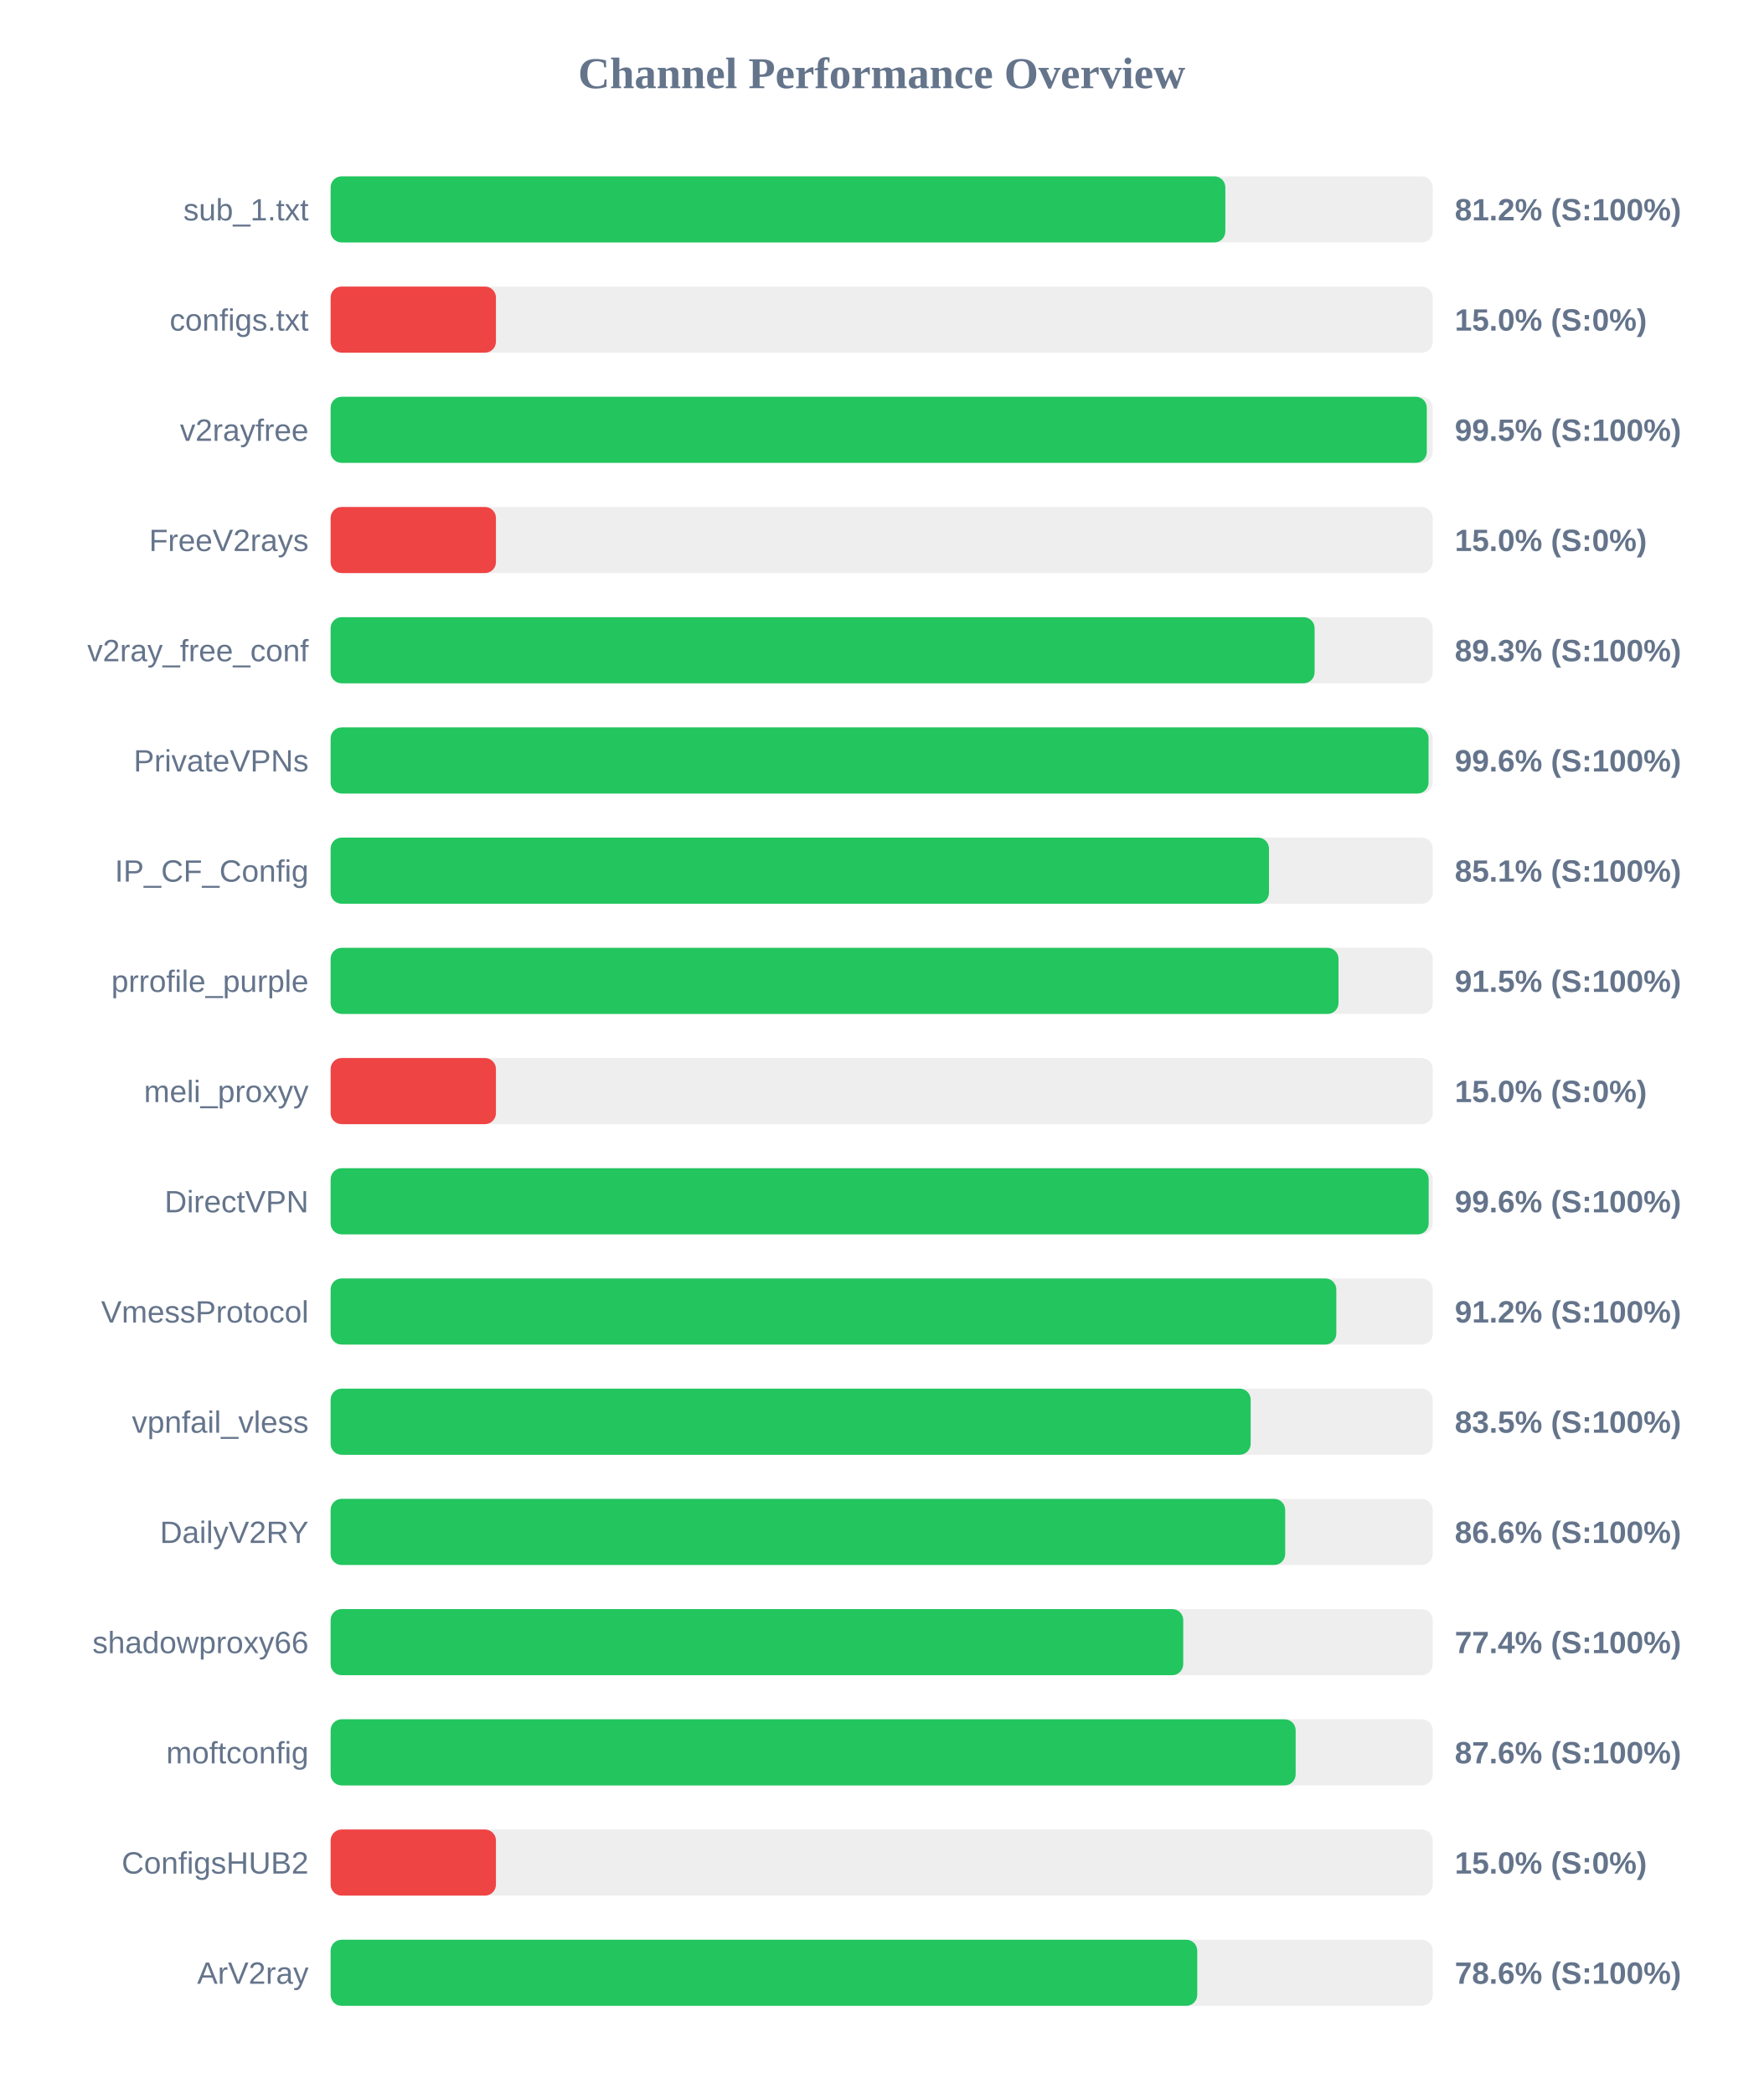
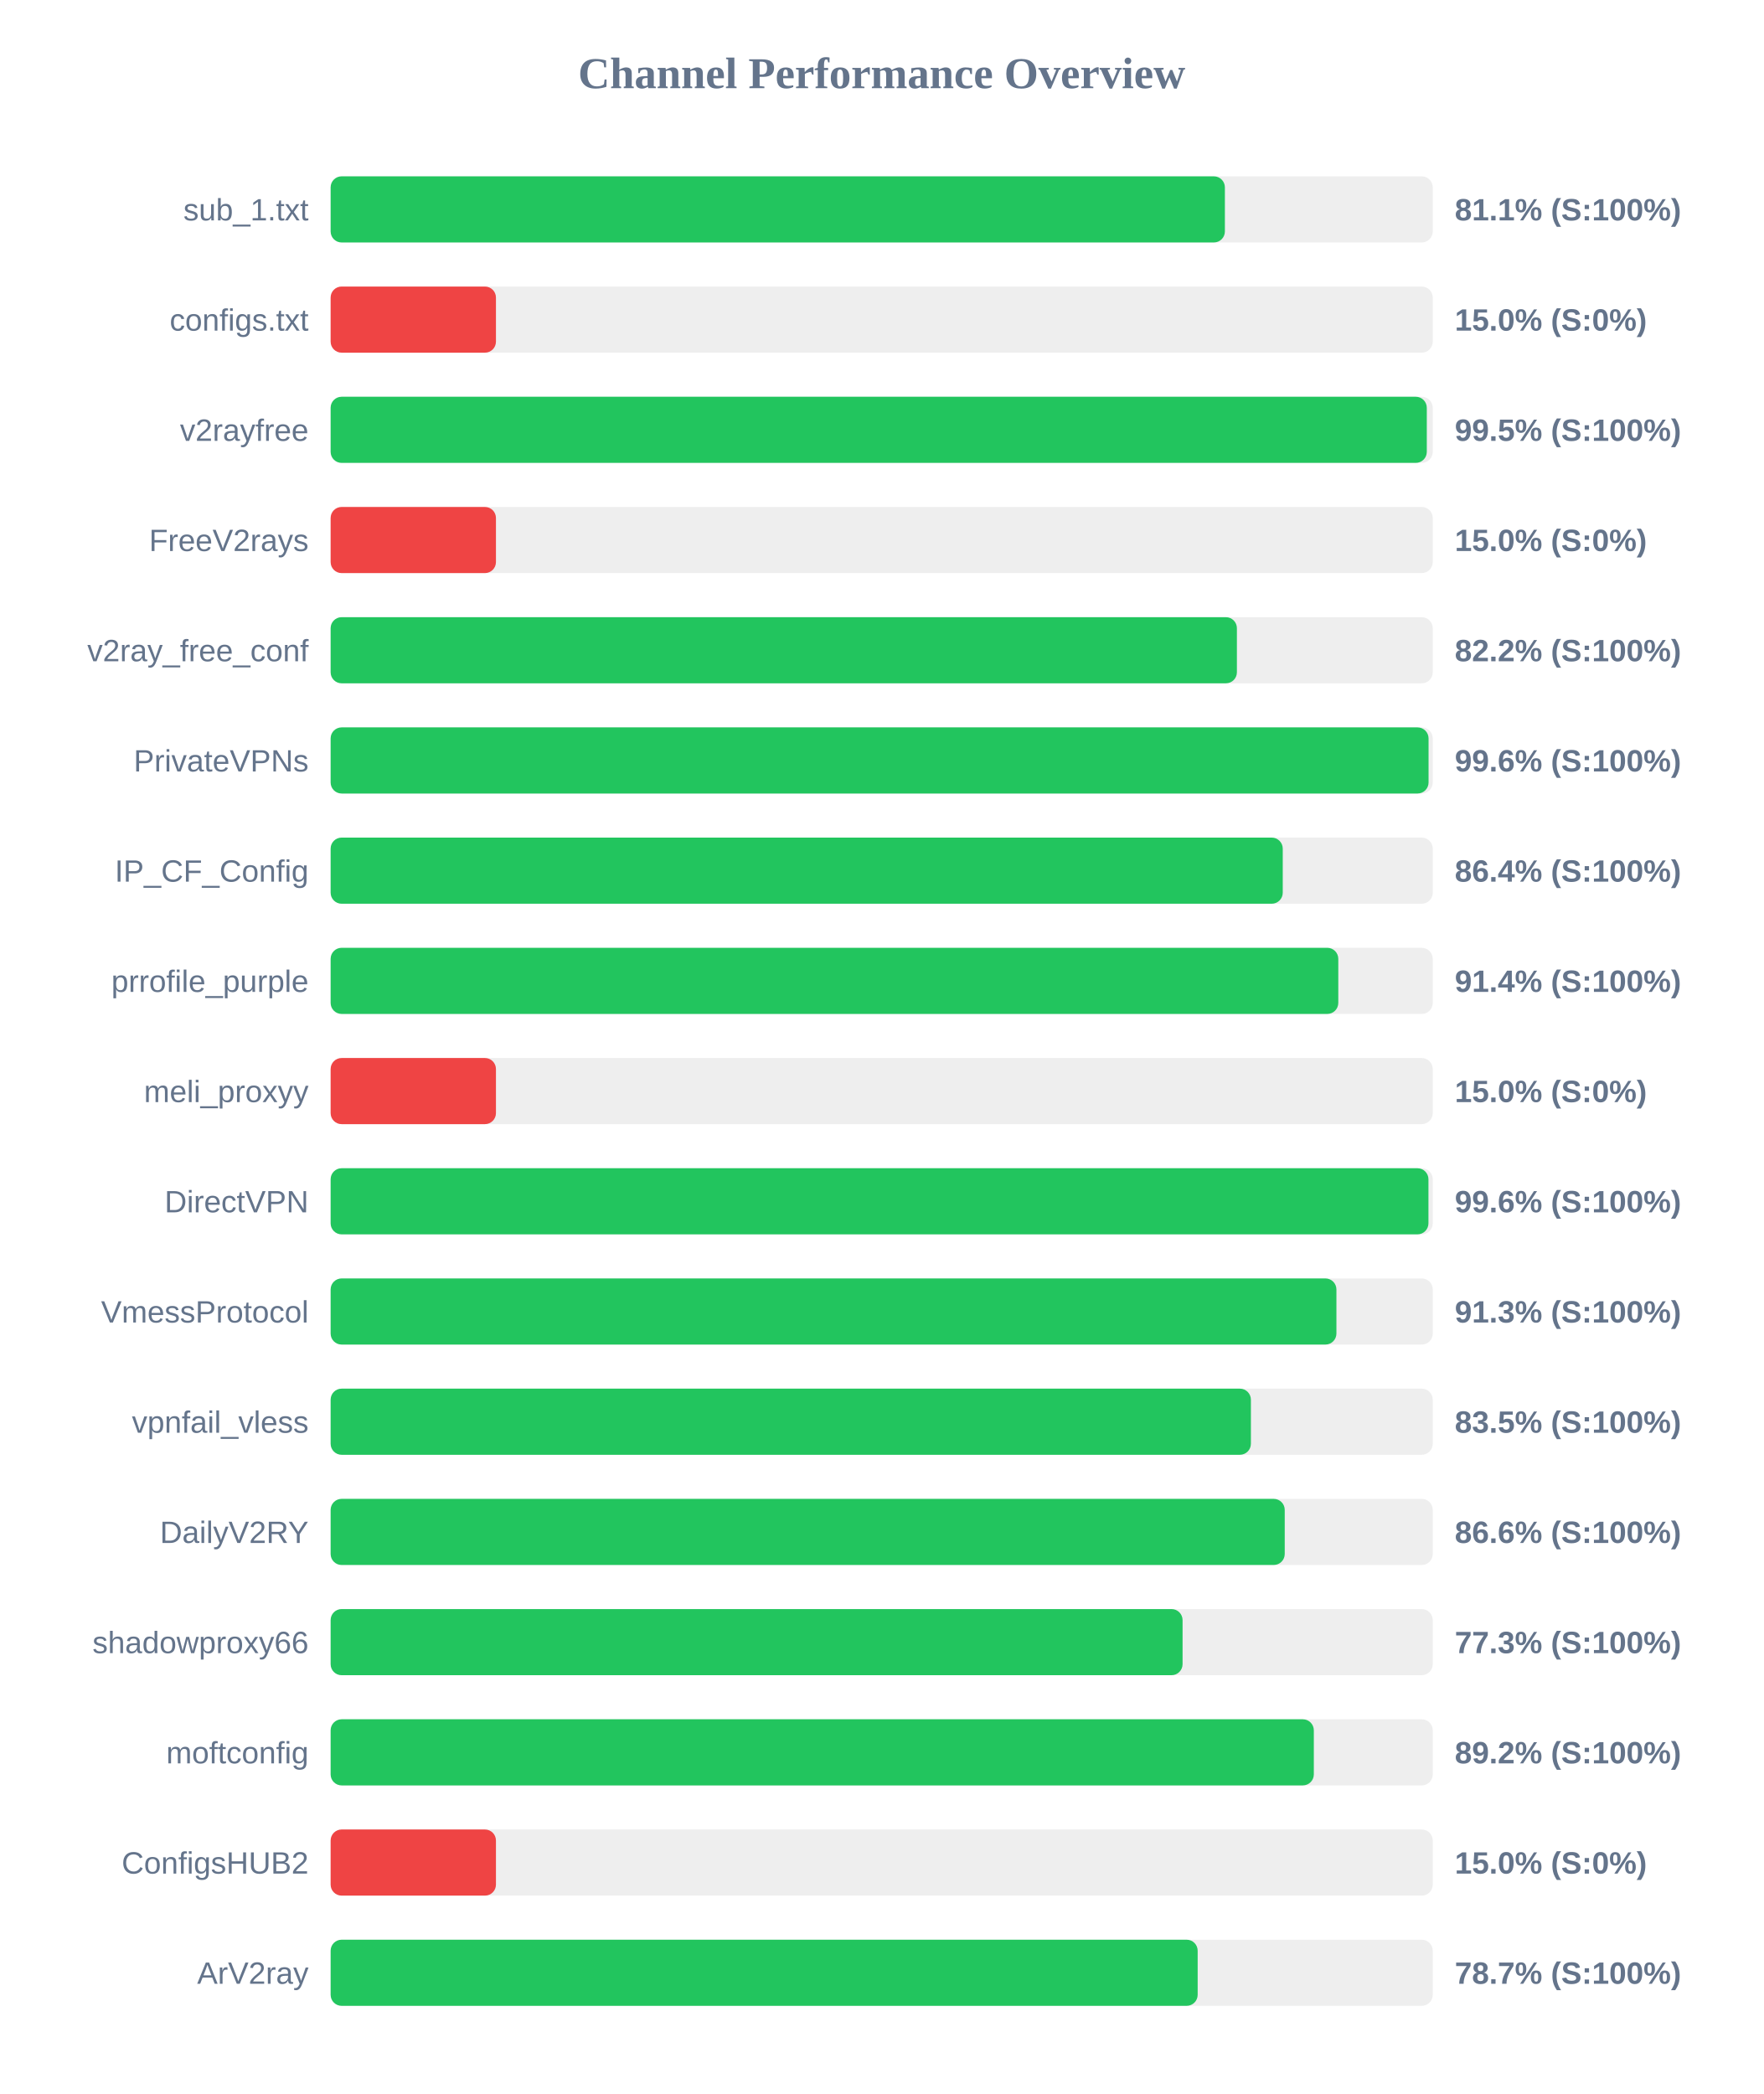
<svg xmlns="http://www.w3.org/2000/svg" width="800" height="950" version="1.1">
  <style>
        .row { font: 14px Arial; fill: #64748b; }
        .score { font: bold 14px Arial; fill: #64748b; }
    </style>
  <text x="400" y="40" text-anchor="middle" font-size="20px" font-weight="bold" fill="#64748b">Channel Performance Overview</text>
  <rect x="150" y="80" width="500" height="30" fill="#eee" rx="5" />
-   <rect x="150" y="80" width="405.9" height="30" fill="#22c55e" rx="5" />
+   <rect x="150" y="80" width="405.7" height="30" fill="#22c55e" rx="5" />
  <text x="140" y="100" text-anchor="end" class="row">sub_1.txt</text>
-   <text x="660" y="100" text-anchor="start" class="score">81.2% (S:100%)</text>
+   <text x="660" y="100" text-anchor="start" class="score">81.1% (S:100%)</text>
  <rect x="150" y="130" width="500" height="30" fill="#eee" rx="5" />
  <rect x="150" y="130" width="75.0" height="30" fill="#ef4444" rx="5" />
  <text x="140" y="150" text-anchor="end" class="row">configs.txt</text>
  <text x="660" y="150" text-anchor="start" class="score">15.0% (S:0%)</text>
  <rect x="150" y="180" width="500" height="30" fill="#eee" rx="5" />
  <rect x="150" y="180" width="497.3" height="30" fill="#22c55e" rx="5" />
  <text x="140" y="200" text-anchor="end" class="row">v2rayfree</text>
  <text x="660" y="200" text-anchor="start" class="score">99.5% (S:100%)</text>
  <rect x="150" y="230" width="500" height="30" fill="#eee" rx="5" />
  <rect x="150" y="230" width="75.0" height="30" fill="#ef4444" rx="5" />
  <text x="140" y="250" text-anchor="end" class="row">FreeV2rays</text>
  <text x="660" y="250" text-anchor="start" class="score">15.0% (S:0%)</text>
  <rect x="150" y="280" width="500" height="30" fill="#eee" rx="5" />
-   <rect x="150" y="280" width="446.4" height="30" fill="#22c55e" rx="5" />
+   <rect x="150" y="280" width="411.15" height="30" fill="#22c55e" rx="5" />
  <text x="140" y="300" text-anchor="end" class="row">v2ray_free_conf</text>
-   <text x="660" y="300" text-anchor="start" class="score">89.3% (S:100%)</text>
+   <text x="660" y="300" text-anchor="start" class="score">82.2% (S:100%)</text>
  <rect x="150" y="330" width="500" height="30" fill="#eee" rx="5" />
  <rect x="150" y="330" width="498.1" height="30" fill="#22c55e" rx="5" />
  <text x="140" y="350" text-anchor="end" class="row">PrivateVPNs</text>
  <text x="660" y="350" text-anchor="start" class="score">99.6% (S:100%)</text>
  <rect x="150" y="380" width="500" height="30" fill="#eee" rx="5" />
-   <rect x="150" y="380" width="425.7" height="30" fill="#22c55e" rx="5" />
+   <rect x="150" y="380" width="431.95" height="30" fill="#22c55e" rx="5" />
  <text x="140" y="400" text-anchor="end" class="row">IP_CF_Config</text>
-   <text x="660" y="400" text-anchor="start" class="score">85.1% (S:100%)</text>
+   <text x="660" y="400" text-anchor="start" class="score">86.4% (S:100%)</text>
  <rect x="150" y="430" width="500" height="30" fill="#eee" rx="5" />
-   <rect x="150" y="430" width="457.25" height="30" fill="#22c55e" rx="5" />
+   <rect x="150" y="430" width="457.15" height="30" fill="#22c55e" rx="5" />
  <text x="140" y="450" text-anchor="end" class="row">prrofile_purple</text>
-   <text x="660" y="450" text-anchor="start" class="score">91.5% (S:100%)</text>
+   <text x="660" y="450" text-anchor="start" class="score">91.4% (S:100%)</text>
  <rect x="150" y="480" width="500" height="30" fill="#eee" rx="5" />
  <rect x="150" y="480" width="75.0" height="30" fill="#ef4444" rx="5" />
  <text x="140" y="500" text-anchor="end" class="row">meli_proxyy</text>
  <text x="660" y="500" text-anchor="start" class="score">15.0% (S:0%)</text>
  <rect x="150" y="530" width="500" height="30" fill="#eee" rx="5" />
-   <rect x="150" y="530" width="498.15" height="30" fill="#22c55e" rx="5" />
+   <rect x="150" y="530" width="498.05" height="30" fill="#22c55e" rx="5" />
  <text x="140" y="550" text-anchor="end" class="row">DirectVPN</text>
  <text x="660" y="550" text-anchor="start" class="score">99.6% (S:100%)</text>
  <rect x="150" y="580" width="500" height="30" fill="#eee" rx="5" />
-   <rect x="150" y="580" width="456.25" height="30" fill="#22c55e" rx="5" />
+   <rect x="150" y="580" width="456.3" height="30" fill="#22c55e" rx="5" />
  <text x="140" y="600" text-anchor="end" class="row">VmessProtocol</text>
-   <text x="660" y="600" text-anchor="start" class="score">91.2% (S:100%)</text>
+   <text x="660" y="600" text-anchor="start" class="score">91.3% (S:100%)</text>
  <rect x="150" y="630" width="500" height="30" fill="#eee" rx="5" />
-   <rect x="150" y="630" width="417.4" height="30" fill="#22c55e" rx="5" />
+   <rect x="150" y="630" width="417.5" height="30" fill="#22c55e" rx="5" />
  <text x="140" y="650" text-anchor="end" class="row">vpnfail_vless</text>
  <text x="660" y="650" text-anchor="start" class="score">83.5% (S:100%)</text>
  <rect x="150" y="680" width="500" height="30" fill="#eee" rx="5" />
-   <rect x="150" y="680" width="433.05" height="30" fill="#22c55e" rx="5" />
+   <rect x="150" y="680" width="432.85" height="30" fill="#22c55e" rx="5" />
  <text x="140" y="700" text-anchor="end" class="row">DailyV2RY</text>
  <text x="660" y="700" text-anchor="start" class="score">86.6% (S:100%)</text>
  <rect x="150" y="730" width="500" height="30" fill="#eee" rx="5" />
-   <rect x="150" y="730" width="386.8" height="30" fill="#22c55e" rx="5" />
+   <rect x="150" y="730" width="386.5" height="30" fill="#22c55e" rx="5" />
  <text x="140" y="750" text-anchor="end" class="row">shadowproxy66</text>
-   <text x="660" y="750" text-anchor="start" class="score">77.4% (S:100%)</text>
+   <text x="660" y="750" text-anchor="start" class="score">77.3% (S:100%)</text>
  <rect x="150" y="780" width="500" height="30" fill="#eee" rx="5" />
-   <rect x="150" y="780" width="437.8" height="30" fill="#22c55e" rx="5" />
+   <rect x="150" y="780" width="446.05" height="30" fill="#22c55e" rx="5" />
  <text x="140" y="800" text-anchor="end" class="row">moftconfig</text>
-   <text x="660" y="800" text-anchor="start" class="score">87.6% (S:100%)</text>
+   <text x="660" y="800" text-anchor="start" class="score">89.2% (S:100%)</text>
  <rect x="150" y="830" width="500" height="30" fill="#eee" rx="5" />
  <rect x="150" y="830" width="75.0" height="30" fill="#ef4444" rx="5" />
  <text x="140" y="850" text-anchor="end" class="row">ConfigsHUB2</text>
  <text x="660" y="850" text-anchor="start" class="score">15.0% (S:0%)</text>
  <rect x="150" y="880" width="500" height="30" fill="#eee" rx="5" />
-   <rect x="150" y="880" width="393.15" height="30" fill="#22c55e" rx="5" />
+   <rect x="150" y="880" width="393.35" height="30" fill="#22c55e" rx="5" />
  <text x="140" y="900" text-anchor="end" class="row">ArV2ray</text>
-   <text x="660" y="900" text-anchor="start" class="score">78.6% (S:100%)</text>
+   <text x="660" y="900" text-anchor="start" class="score">78.7% (S:100%)</text>
</svg>
